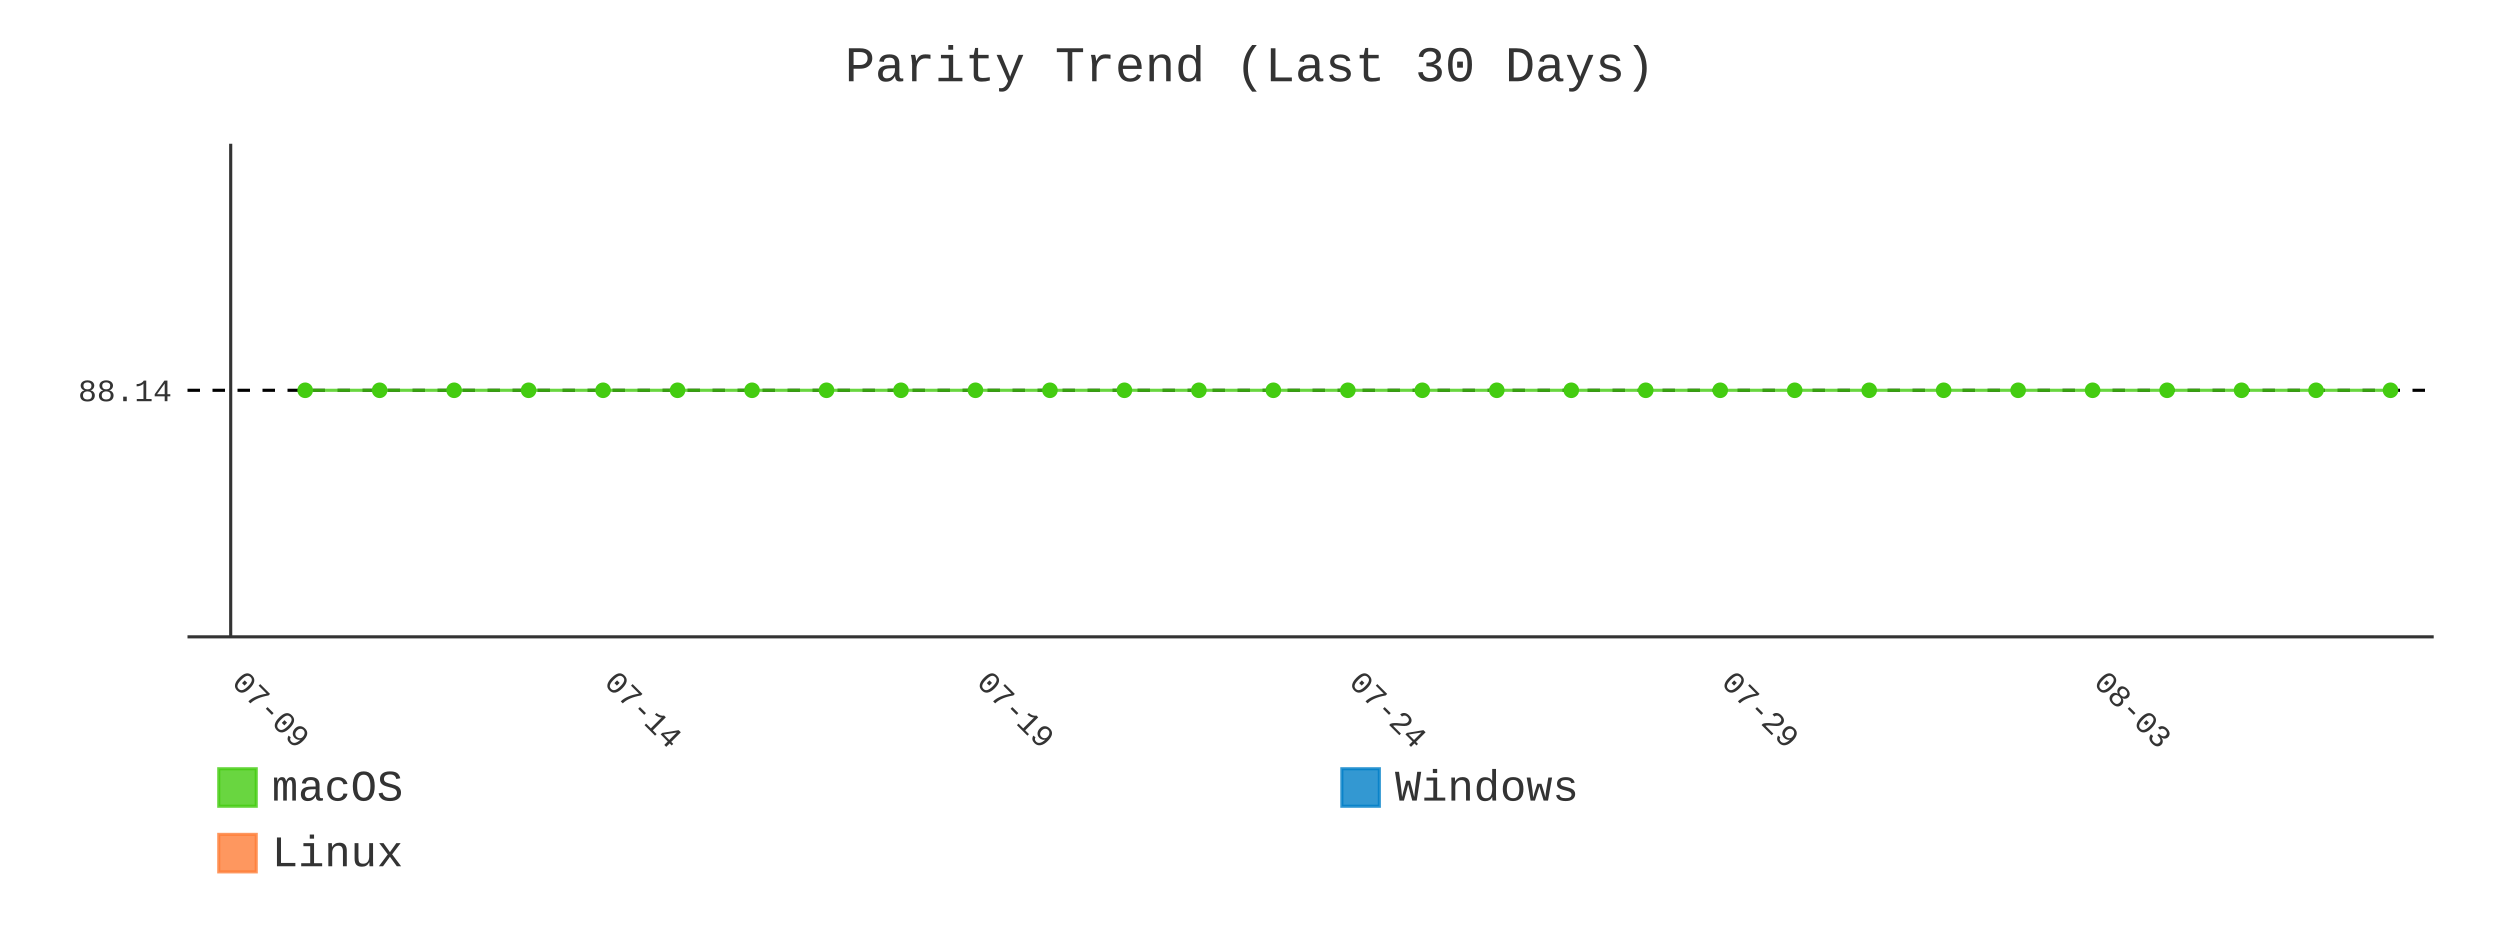
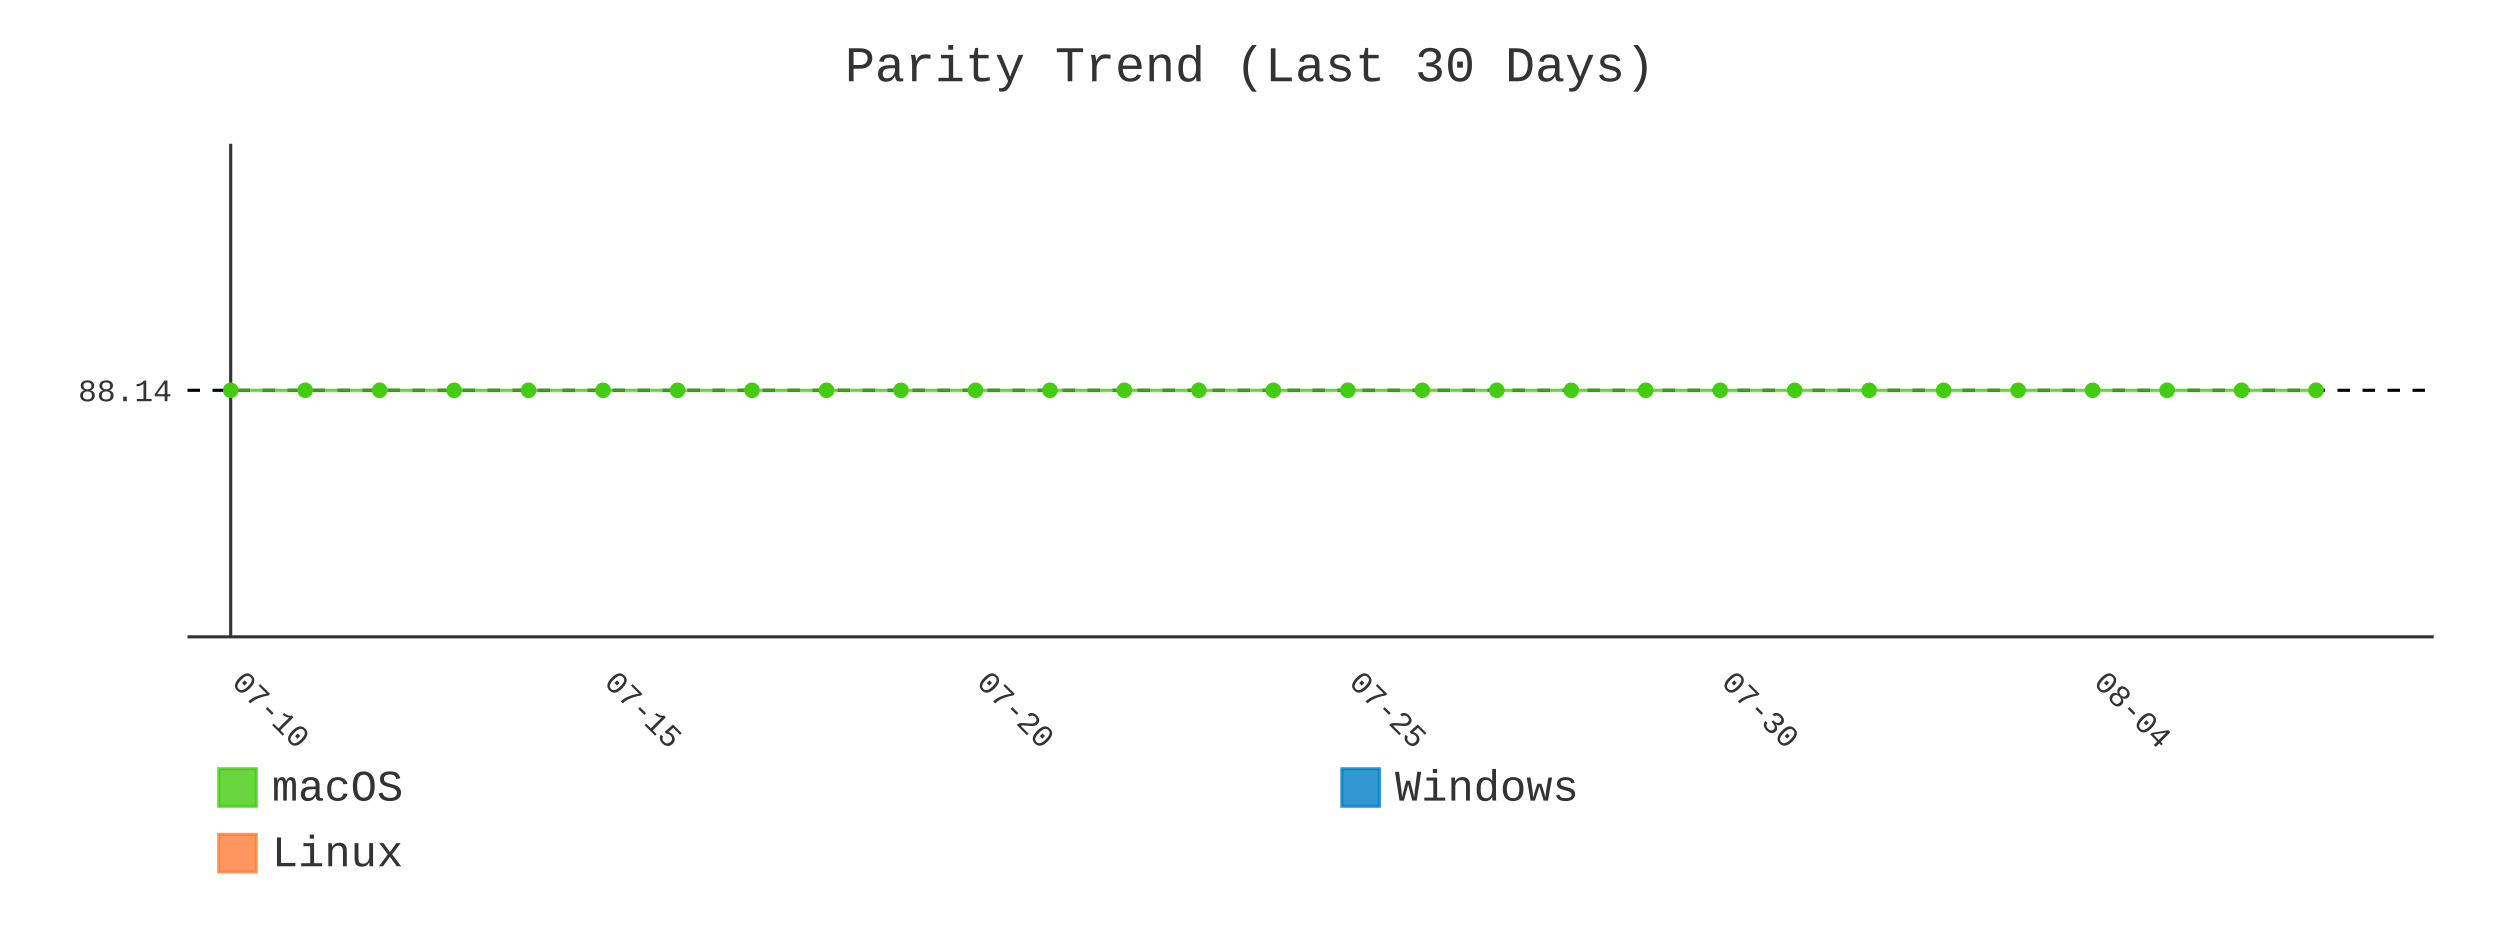
- <svg xmlns="http://www.w3.org/2000/svg" id="chart-fcdc7aa1-47a8-45ba-93d6-85d2fe0f0445" class="pygal-chart" viewBox="0 0 800 300">
+ <svg xmlns="http://www.w3.org/2000/svg" id="chart-43bcf51a-393d-4049-90d5-794baf9f0ddd" class="pygal-chart" viewBox="0 0 800 300">
  <defs>
-     <style type="text/css">#chart-fcdc7aa1-47a8-45ba-93d6-85d2fe0f0445{-webkit-user-select:none;-webkit-font-smoothing:antialiased;font-family:Consolas,"Liberation Mono",Menlo,Courier,monospace}#chart-fcdc7aa1-47a8-45ba-93d6-85d2fe0f0445 .title{font-family:Consolas,"Liberation Mono",Menlo,Courier,monospace;font-size:16px}#chart-fcdc7aa1-47a8-45ba-93d6-85d2fe0f0445 .legends .legend text{font-family:Consolas,"Liberation Mono",Menlo,Courier,monospace;font-size:14px}#chart-fcdc7aa1-47a8-45ba-93d6-85d2fe0f0445 .axis text{font-family:Consolas,"Liberation Mono",Menlo,Courier,monospace;font-size:10px}#chart-fcdc7aa1-47a8-45ba-93d6-85d2fe0f0445 .axis text.major{font-family:Consolas,"Liberation Mono",Menlo,Courier,monospace;font-size:10px}#chart-fcdc7aa1-47a8-45ba-93d6-85d2fe0f0445 .text-overlay text.value{font-family:Consolas,"Liberation Mono",Menlo,Courier,monospace;font-size:16px}#chart-fcdc7aa1-47a8-45ba-93d6-85d2fe0f0445 .text-overlay text.label{font-family:Consolas,"Liberation Mono",Menlo,Courier,monospace;font-size:10px}#chart-fcdc7aa1-47a8-45ba-93d6-85d2fe0f0445 .tooltip{font-family:Consolas,"Liberation Mono",Menlo,Courier,monospace;font-size:14px}#chart-fcdc7aa1-47a8-45ba-93d6-85d2fe0f0445 text.no_data{font-family:Consolas,"Liberation Mono",Menlo,Courier,monospace;font-size:64px}
- #chart-fcdc7aa1-47a8-45ba-93d6-85d2fe0f0445{background-color:transparent}#chart-fcdc7aa1-47a8-45ba-93d6-85d2fe0f0445 path,#chart-fcdc7aa1-47a8-45ba-93d6-85d2fe0f0445 line,#chart-fcdc7aa1-47a8-45ba-93d6-85d2fe0f0445 rect,#chart-fcdc7aa1-47a8-45ba-93d6-85d2fe0f0445 circle{-webkit-transition:400ms;-moz-transition:400ms;transition:400ms}#chart-fcdc7aa1-47a8-45ba-93d6-85d2fe0f0445 .graph &gt; .background{fill:transparent}#chart-fcdc7aa1-47a8-45ba-93d6-85d2fe0f0445 .plot &gt; .background{fill:transparent}#chart-fcdc7aa1-47a8-45ba-93d6-85d2fe0f0445 .graph{fill:#333}#chart-fcdc7aa1-47a8-45ba-93d6-85d2fe0f0445 text.no_data{fill:#333}#chart-fcdc7aa1-47a8-45ba-93d6-85d2fe0f0445 .title{fill:#333}#chart-fcdc7aa1-47a8-45ba-93d6-85d2fe0f0445 .legends .legend text{fill:#333}#chart-fcdc7aa1-47a8-45ba-93d6-85d2fe0f0445 .legends .legend:hover text{fill:#333}#chart-fcdc7aa1-47a8-45ba-93d6-85d2fe0f0445 .axis .line{stroke:#333}#chart-fcdc7aa1-47a8-45ba-93d6-85d2fe0f0445 .axis .guide.line{stroke:#666}#chart-fcdc7aa1-47a8-45ba-93d6-85d2fe0f0445 .axis .major.line{stroke:#333}#chart-fcdc7aa1-47a8-45ba-93d6-85d2fe0f0445 .axis text.major{fill:#333}#chart-fcdc7aa1-47a8-45ba-93d6-85d2fe0f0445 .axis.y .guides:hover .guide.line,#chart-fcdc7aa1-47a8-45ba-93d6-85d2fe0f0445 .line-graph .axis.x .guides:hover .guide.line,#chart-fcdc7aa1-47a8-45ba-93d6-85d2fe0f0445 .stackedline-graph .axis.x .guides:hover .guide.line,#chart-fcdc7aa1-47a8-45ba-93d6-85d2fe0f0445 .xy-graph .axis.x .guides:hover .guide.line{stroke:#333}#chart-fcdc7aa1-47a8-45ba-93d6-85d2fe0f0445 .axis .guides:hover text{fill:#333}#chart-fcdc7aa1-47a8-45ba-93d6-85d2fe0f0445 .reactive{fill-opacity:.8;stroke-opacity:.8;stroke-width:1}#chart-fcdc7aa1-47a8-45ba-93d6-85d2fe0f0445 .ci{stroke:#333}#chart-fcdc7aa1-47a8-45ba-93d6-85d2fe0f0445 .reactive.active,#chart-fcdc7aa1-47a8-45ba-93d6-85d2fe0f0445 .active .reactive{fill-opacity:.9;stroke-opacity:.9;stroke-width:4}#chart-fcdc7aa1-47a8-45ba-93d6-85d2fe0f0445 .ci .reactive.active{stroke-width:1.5}#chart-fcdc7aa1-47a8-45ba-93d6-85d2fe0f0445 .series text{fill:#333}#chart-fcdc7aa1-47a8-45ba-93d6-85d2fe0f0445 .tooltip rect{fill:transparent;stroke:#333;-webkit-transition:opacity 400ms;-moz-transition:opacity 400ms;transition:opacity 400ms}#chart-fcdc7aa1-47a8-45ba-93d6-85d2fe0f0445 .tooltip .label{fill:#333}#chart-fcdc7aa1-47a8-45ba-93d6-85d2fe0f0445 .tooltip .label{fill:#333}#chart-fcdc7aa1-47a8-45ba-93d6-85d2fe0f0445 .tooltip .legend{font-size:.8em;fill:#666}#chart-fcdc7aa1-47a8-45ba-93d6-85d2fe0f0445 .tooltip .x_label{font-size:.6em;fill:#333}#chart-fcdc7aa1-47a8-45ba-93d6-85d2fe0f0445 .tooltip .xlink{font-size:.5em;text-decoration:underline}#chart-fcdc7aa1-47a8-45ba-93d6-85d2fe0f0445 .tooltip .value{font-size:1.5em}#chart-fcdc7aa1-47a8-45ba-93d6-85d2fe0f0445 .bound{font-size:.5em}#chart-fcdc7aa1-47a8-45ba-93d6-85d2fe0f0445 .max-value{font-size:.75em;fill:#666}#chart-fcdc7aa1-47a8-45ba-93d6-85d2fe0f0445 .map-element{fill:transparent;stroke:#666 !important}#chart-fcdc7aa1-47a8-45ba-93d6-85d2fe0f0445 .map-element .reactive{fill-opacity:inherit;stroke-opacity:inherit}#chart-fcdc7aa1-47a8-45ba-93d6-85d2fe0f0445 .color-0,#chart-fcdc7aa1-47a8-45ba-93d6-85d2fe0f0445 .color-0 a:visited{stroke:#4c1;fill:#4c1}#chart-fcdc7aa1-47a8-45ba-93d6-85d2fe0f0445 .color-1,#chart-fcdc7aa1-47a8-45ba-93d6-85d2fe0f0445 .color-1 a:visited{stroke:#007ec6;fill:#007ec6}#chart-fcdc7aa1-47a8-45ba-93d6-85d2fe0f0445 .color-2,#chart-fcdc7aa1-47a8-45ba-93d6-85d2fe0f0445 .color-2 a:visited{stroke:#fe7d37;fill:#fe7d37}#chart-fcdc7aa1-47a8-45ba-93d6-85d2fe0f0445 .text-overlay .color-0 text{fill:black}#chart-fcdc7aa1-47a8-45ba-93d6-85d2fe0f0445 .text-overlay .color-1 text{fill:black}#chart-fcdc7aa1-47a8-45ba-93d6-85d2fe0f0445 .text-overlay .color-2 text{fill:black}#chart-fcdc7aa1-47a8-45ba-93d6-85d2fe0f0445 .series{stroke-width:2}#chart-fcdc7aa1-47a8-45ba-93d6-85d2fe0f0445 .series.serie-0{stroke-width:2}#chart-fcdc7aa1-47a8-45ba-93d6-85d2fe0f0445 .series.serie-1{stroke-width:2}#chart-fcdc7aa1-47a8-45ba-93d6-85d2fe0f0445 .series.serie-2{stroke-width:2}
- #chart-fcdc7aa1-47a8-45ba-93d6-85d2fe0f0445 text.no_data{text-anchor:middle}#chart-fcdc7aa1-47a8-45ba-93d6-85d2fe0f0445 .guide.line{fill:none}#chart-fcdc7aa1-47a8-45ba-93d6-85d2fe0f0445 .centered{text-anchor:middle}#chart-fcdc7aa1-47a8-45ba-93d6-85d2fe0f0445 .title{text-anchor:middle}#chart-fcdc7aa1-47a8-45ba-93d6-85d2fe0f0445 .legends .legend text{fill-opacity:1}#chart-fcdc7aa1-47a8-45ba-93d6-85d2fe0f0445 .axis.x text{text-anchor:middle}#chart-fcdc7aa1-47a8-45ba-93d6-85d2fe0f0445 .axis.x:not(.web) text[transform]{text-anchor:start}#chart-fcdc7aa1-47a8-45ba-93d6-85d2fe0f0445 .axis.x:not(.web) text[transform].backwards{text-anchor:end}#chart-fcdc7aa1-47a8-45ba-93d6-85d2fe0f0445 .axis.y text{text-anchor:end}#chart-fcdc7aa1-47a8-45ba-93d6-85d2fe0f0445 .axis.y text[transform].backwards{text-anchor:start}#chart-fcdc7aa1-47a8-45ba-93d6-85d2fe0f0445 .axis.y2 text{text-anchor:start}#chart-fcdc7aa1-47a8-45ba-93d6-85d2fe0f0445 .axis.y2 text[transform].backwards{text-anchor:end}#chart-fcdc7aa1-47a8-45ba-93d6-85d2fe0f0445 .axis .guide.line{stroke-dasharray:4,4;stroke:black}#chart-fcdc7aa1-47a8-45ba-93d6-85d2fe0f0445 .axis .major.guide.line{stroke-dasharray:6,6;stroke:black}#chart-fcdc7aa1-47a8-45ba-93d6-85d2fe0f0445 .horizontal .axis.y .guide.line,#chart-fcdc7aa1-47a8-45ba-93d6-85d2fe0f0445 .horizontal .axis.y2 .guide.line,#chart-fcdc7aa1-47a8-45ba-93d6-85d2fe0f0445 .vertical .axis.x .guide.line{opacity:0}#chart-fcdc7aa1-47a8-45ba-93d6-85d2fe0f0445 .horizontal .axis.always_show .guide.line,#chart-fcdc7aa1-47a8-45ba-93d6-85d2fe0f0445 .vertical .axis.always_show .guide.line{opacity:1 !important}#chart-fcdc7aa1-47a8-45ba-93d6-85d2fe0f0445 .axis.y .guides:hover .guide.line,#chart-fcdc7aa1-47a8-45ba-93d6-85d2fe0f0445 .axis.y2 .guides:hover .guide.line,#chart-fcdc7aa1-47a8-45ba-93d6-85d2fe0f0445 .axis.x .guides:hover .guide.line{opacity:1}#chart-fcdc7aa1-47a8-45ba-93d6-85d2fe0f0445 .axis .guides:hover text{opacity:1}#chart-fcdc7aa1-47a8-45ba-93d6-85d2fe0f0445 .nofill{fill:none}#chart-fcdc7aa1-47a8-45ba-93d6-85d2fe0f0445 .subtle-fill{fill-opacity:.2}#chart-fcdc7aa1-47a8-45ba-93d6-85d2fe0f0445 .dot{stroke-width:1px;fill-opacity:1;stroke-opacity:1}#chart-fcdc7aa1-47a8-45ba-93d6-85d2fe0f0445 .dot.active{stroke-width:5px}#chart-fcdc7aa1-47a8-45ba-93d6-85d2fe0f0445 .dot.negative{fill:transparent}#chart-fcdc7aa1-47a8-45ba-93d6-85d2fe0f0445 text,#chart-fcdc7aa1-47a8-45ba-93d6-85d2fe0f0445 tspan{stroke:none !important}#chart-fcdc7aa1-47a8-45ba-93d6-85d2fe0f0445 .series text.active{opacity:1}#chart-fcdc7aa1-47a8-45ba-93d6-85d2fe0f0445 .tooltip rect{fill-opacity:.95;stroke-width:.5}#chart-fcdc7aa1-47a8-45ba-93d6-85d2fe0f0445 .tooltip text{fill-opacity:1}#chart-fcdc7aa1-47a8-45ba-93d6-85d2fe0f0445 .showable{visibility:hidden}#chart-fcdc7aa1-47a8-45ba-93d6-85d2fe0f0445 .showable.shown{visibility:visible}#chart-fcdc7aa1-47a8-45ba-93d6-85d2fe0f0445 .gauge-background{fill:rgba(229,229,229,1);stroke:none}#chart-fcdc7aa1-47a8-45ba-93d6-85d2fe0f0445 .bg-lines{stroke:transparent;stroke-width:2px}</style>
+     <style type="text/css">#chart-43bcf51a-393d-4049-90d5-794baf9f0ddd{-webkit-user-select:none;-webkit-font-smoothing:antialiased;font-family:Consolas,"Liberation Mono",Menlo,Courier,monospace}#chart-43bcf51a-393d-4049-90d5-794baf9f0ddd .title{font-family:Consolas,"Liberation Mono",Menlo,Courier,monospace;font-size:16px}#chart-43bcf51a-393d-4049-90d5-794baf9f0ddd .legends .legend text{font-family:Consolas,"Liberation Mono",Menlo,Courier,monospace;font-size:14px}#chart-43bcf51a-393d-4049-90d5-794baf9f0ddd .axis text{font-family:Consolas,"Liberation Mono",Menlo,Courier,monospace;font-size:10px}#chart-43bcf51a-393d-4049-90d5-794baf9f0ddd .axis text.major{font-family:Consolas,"Liberation Mono",Menlo,Courier,monospace;font-size:10px}#chart-43bcf51a-393d-4049-90d5-794baf9f0ddd .text-overlay text.value{font-family:Consolas,"Liberation Mono",Menlo,Courier,monospace;font-size:16px}#chart-43bcf51a-393d-4049-90d5-794baf9f0ddd .text-overlay text.label{font-family:Consolas,"Liberation Mono",Menlo,Courier,monospace;font-size:10px}#chart-43bcf51a-393d-4049-90d5-794baf9f0ddd .tooltip{font-family:Consolas,"Liberation Mono",Menlo,Courier,monospace;font-size:14px}#chart-43bcf51a-393d-4049-90d5-794baf9f0ddd text.no_data{font-family:Consolas,"Liberation Mono",Menlo,Courier,monospace;font-size:64px}
+ #chart-43bcf51a-393d-4049-90d5-794baf9f0ddd{background-color:transparent}#chart-43bcf51a-393d-4049-90d5-794baf9f0ddd path,#chart-43bcf51a-393d-4049-90d5-794baf9f0ddd line,#chart-43bcf51a-393d-4049-90d5-794baf9f0ddd rect,#chart-43bcf51a-393d-4049-90d5-794baf9f0ddd circle{-webkit-transition:400ms;-moz-transition:400ms;transition:400ms}#chart-43bcf51a-393d-4049-90d5-794baf9f0ddd .graph &gt; .background{fill:transparent}#chart-43bcf51a-393d-4049-90d5-794baf9f0ddd .plot &gt; .background{fill:transparent}#chart-43bcf51a-393d-4049-90d5-794baf9f0ddd .graph{fill:#333}#chart-43bcf51a-393d-4049-90d5-794baf9f0ddd text.no_data{fill:#333}#chart-43bcf51a-393d-4049-90d5-794baf9f0ddd .title{fill:#333}#chart-43bcf51a-393d-4049-90d5-794baf9f0ddd .legends .legend text{fill:#333}#chart-43bcf51a-393d-4049-90d5-794baf9f0ddd .legends .legend:hover text{fill:#333}#chart-43bcf51a-393d-4049-90d5-794baf9f0ddd .axis .line{stroke:#333}#chart-43bcf51a-393d-4049-90d5-794baf9f0ddd .axis .guide.line{stroke:#666}#chart-43bcf51a-393d-4049-90d5-794baf9f0ddd .axis .major.line{stroke:#333}#chart-43bcf51a-393d-4049-90d5-794baf9f0ddd .axis text.major{fill:#333}#chart-43bcf51a-393d-4049-90d5-794baf9f0ddd .axis.y .guides:hover .guide.line,#chart-43bcf51a-393d-4049-90d5-794baf9f0ddd .line-graph .axis.x .guides:hover .guide.line,#chart-43bcf51a-393d-4049-90d5-794baf9f0ddd .stackedline-graph .axis.x .guides:hover .guide.line,#chart-43bcf51a-393d-4049-90d5-794baf9f0ddd .xy-graph .axis.x .guides:hover .guide.line{stroke:#333}#chart-43bcf51a-393d-4049-90d5-794baf9f0ddd .axis .guides:hover text{fill:#333}#chart-43bcf51a-393d-4049-90d5-794baf9f0ddd .reactive{fill-opacity:.8;stroke-opacity:.8;stroke-width:1}#chart-43bcf51a-393d-4049-90d5-794baf9f0ddd .ci{stroke:#333}#chart-43bcf51a-393d-4049-90d5-794baf9f0ddd .reactive.active,#chart-43bcf51a-393d-4049-90d5-794baf9f0ddd .active .reactive{fill-opacity:.9;stroke-opacity:.9;stroke-width:4}#chart-43bcf51a-393d-4049-90d5-794baf9f0ddd .ci .reactive.active{stroke-width:1.5}#chart-43bcf51a-393d-4049-90d5-794baf9f0ddd .series text{fill:#333}#chart-43bcf51a-393d-4049-90d5-794baf9f0ddd .tooltip rect{fill:transparent;stroke:#333;-webkit-transition:opacity 400ms;-moz-transition:opacity 400ms;transition:opacity 400ms}#chart-43bcf51a-393d-4049-90d5-794baf9f0ddd .tooltip .label{fill:#333}#chart-43bcf51a-393d-4049-90d5-794baf9f0ddd .tooltip .label{fill:#333}#chart-43bcf51a-393d-4049-90d5-794baf9f0ddd .tooltip .legend{font-size:.8em;fill:#666}#chart-43bcf51a-393d-4049-90d5-794baf9f0ddd .tooltip .x_label{font-size:.6em;fill:#333}#chart-43bcf51a-393d-4049-90d5-794baf9f0ddd .tooltip .xlink{font-size:.5em;text-decoration:underline}#chart-43bcf51a-393d-4049-90d5-794baf9f0ddd .tooltip .value{font-size:1.5em}#chart-43bcf51a-393d-4049-90d5-794baf9f0ddd .bound{font-size:.5em}#chart-43bcf51a-393d-4049-90d5-794baf9f0ddd .max-value{font-size:.75em;fill:#666}#chart-43bcf51a-393d-4049-90d5-794baf9f0ddd .map-element{fill:transparent;stroke:#666 !important}#chart-43bcf51a-393d-4049-90d5-794baf9f0ddd .map-element .reactive{fill-opacity:inherit;stroke-opacity:inherit}#chart-43bcf51a-393d-4049-90d5-794baf9f0ddd .color-0,#chart-43bcf51a-393d-4049-90d5-794baf9f0ddd .color-0 a:visited{stroke:#4c1;fill:#4c1}#chart-43bcf51a-393d-4049-90d5-794baf9f0ddd .color-1,#chart-43bcf51a-393d-4049-90d5-794baf9f0ddd .color-1 a:visited{stroke:#007ec6;fill:#007ec6}#chart-43bcf51a-393d-4049-90d5-794baf9f0ddd .color-2,#chart-43bcf51a-393d-4049-90d5-794baf9f0ddd .color-2 a:visited{stroke:#fe7d37;fill:#fe7d37}#chart-43bcf51a-393d-4049-90d5-794baf9f0ddd .text-overlay .color-0 text{fill:black}#chart-43bcf51a-393d-4049-90d5-794baf9f0ddd .text-overlay .color-1 text{fill:black}#chart-43bcf51a-393d-4049-90d5-794baf9f0ddd .text-overlay .color-2 text{fill:black}#chart-43bcf51a-393d-4049-90d5-794baf9f0ddd .series{stroke-width:2}#chart-43bcf51a-393d-4049-90d5-794baf9f0ddd .series.serie-0{stroke-width:2}#chart-43bcf51a-393d-4049-90d5-794baf9f0ddd .series.serie-1{stroke-width:2}#chart-43bcf51a-393d-4049-90d5-794baf9f0ddd .series.serie-2{stroke-width:2}
+ #chart-43bcf51a-393d-4049-90d5-794baf9f0ddd text.no_data{text-anchor:middle}#chart-43bcf51a-393d-4049-90d5-794baf9f0ddd .guide.line{fill:none}#chart-43bcf51a-393d-4049-90d5-794baf9f0ddd .centered{text-anchor:middle}#chart-43bcf51a-393d-4049-90d5-794baf9f0ddd .title{text-anchor:middle}#chart-43bcf51a-393d-4049-90d5-794baf9f0ddd .legends .legend text{fill-opacity:1}#chart-43bcf51a-393d-4049-90d5-794baf9f0ddd .axis.x text{text-anchor:middle}#chart-43bcf51a-393d-4049-90d5-794baf9f0ddd .axis.x:not(.web) text[transform]{text-anchor:start}#chart-43bcf51a-393d-4049-90d5-794baf9f0ddd .axis.x:not(.web) text[transform].backwards{text-anchor:end}#chart-43bcf51a-393d-4049-90d5-794baf9f0ddd .axis.y text{text-anchor:end}#chart-43bcf51a-393d-4049-90d5-794baf9f0ddd .axis.y text[transform].backwards{text-anchor:start}#chart-43bcf51a-393d-4049-90d5-794baf9f0ddd .axis.y2 text{text-anchor:start}#chart-43bcf51a-393d-4049-90d5-794baf9f0ddd .axis.y2 text[transform].backwards{text-anchor:end}#chart-43bcf51a-393d-4049-90d5-794baf9f0ddd .axis .guide.line{stroke-dasharray:4,4;stroke:black}#chart-43bcf51a-393d-4049-90d5-794baf9f0ddd .axis .major.guide.line{stroke-dasharray:6,6;stroke:black}#chart-43bcf51a-393d-4049-90d5-794baf9f0ddd .horizontal .axis.y .guide.line,#chart-43bcf51a-393d-4049-90d5-794baf9f0ddd .horizontal .axis.y2 .guide.line,#chart-43bcf51a-393d-4049-90d5-794baf9f0ddd .vertical .axis.x .guide.line{opacity:0}#chart-43bcf51a-393d-4049-90d5-794baf9f0ddd .horizontal .axis.always_show .guide.line,#chart-43bcf51a-393d-4049-90d5-794baf9f0ddd .vertical .axis.always_show .guide.line{opacity:1 !important}#chart-43bcf51a-393d-4049-90d5-794baf9f0ddd .axis.y .guides:hover .guide.line,#chart-43bcf51a-393d-4049-90d5-794baf9f0ddd .axis.y2 .guides:hover .guide.line,#chart-43bcf51a-393d-4049-90d5-794baf9f0ddd .axis.x .guides:hover .guide.line{opacity:1}#chart-43bcf51a-393d-4049-90d5-794baf9f0ddd .axis .guides:hover text{opacity:1}#chart-43bcf51a-393d-4049-90d5-794baf9f0ddd .nofill{fill:none}#chart-43bcf51a-393d-4049-90d5-794baf9f0ddd .subtle-fill{fill-opacity:.2}#chart-43bcf51a-393d-4049-90d5-794baf9f0ddd .dot{stroke-width:1px;fill-opacity:1;stroke-opacity:1}#chart-43bcf51a-393d-4049-90d5-794baf9f0ddd .dot.active{stroke-width:5px}#chart-43bcf51a-393d-4049-90d5-794baf9f0ddd .dot.negative{fill:transparent}#chart-43bcf51a-393d-4049-90d5-794baf9f0ddd text,#chart-43bcf51a-393d-4049-90d5-794baf9f0ddd tspan{stroke:none !important}#chart-43bcf51a-393d-4049-90d5-794baf9f0ddd .series text.active{opacity:1}#chart-43bcf51a-393d-4049-90d5-794baf9f0ddd .tooltip rect{fill-opacity:.95;stroke-width:.5}#chart-43bcf51a-393d-4049-90d5-794baf9f0ddd .tooltip text{fill-opacity:1}#chart-43bcf51a-393d-4049-90d5-794baf9f0ddd .showable{visibility:hidden}#chart-43bcf51a-393d-4049-90d5-794baf9f0ddd .showable.shown{visibility:visible}#chart-43bcf51a-393d-4049-90d5-794baf9f0ddd .gauge-background{fill:rgba(229,229,229,1);stroke:none}#chart-43bcf51a-393d-4049-90d5-794baf9f0ddd .bg-lines{stroke:transparent;stroke-width:2px}</style>
  </defs>
  <g class="graph line-graph vertical">
    <rect x="0" y="0" width="800" height="300" class="background" />
    <g transform="translate(60, 46)" class="plot">
      <rect x="0" y="0" width="718.787" height="157.787" class="background" />
      <g class="axis y always_show">
        <path d="M0 157.787 h718.787" class="line" />
        <g class="guides">
          <path d="M0 78.893 h718.787" class="guide line" />
          <text x="-5" y="82.393" class="">88.14</text>
        </g>
      </g>
      <g class="axis x">
        <g class="guides">
          <path d="M13.823 0 v157.787" class="major line" />
-           <text x="13.823" y="172.787" class="major" transform="rotate(45 13.82282 172.7868)">07-09</text>
+           <text x="13.823" y="172.787" class="major" transform="rotate(45 13.82282 172.7868)">07-10</text>
        </g>
        <g class="guides">
          <path d="M132.985 0 v157.787" class="major guide line" />
-           <text x="132.985" y="172.787" class="major" transform="rotate(45 132.9851 172.7868)">07-14</text>
+           <text x="132.985" y="172.787" class="major" transform="rotate(45 132.9851 172.7868)">07-15</text>
        </g>
        <g class="guides">
          <path d="M252.147 0 v157.787" class="major guide line" />
-           <text x="252.147" y="172.787" class="major" transform="rotate(45 252.1474 172.7868)">07-19</text>
+           <text x="252.147" y="172.787" class="major" transform="rotate(45 252.1474 172.7868)">07-20</text>
        </g>
        <g class="guides">
          <path d="M371.31 0 v157.787" class="major guide line" />
-           <text x="371.31" y="172.787" class="major" transform="rotate(45 371.3096 172.7868)">07-24</text>
+           <text x="371.31" y="172.787" class="major" transform="rotate(45 371.3096 172.7868)">07-25</text>
        </g>
        <g class="guides">
          <path d="M490.472 0 v157.787" class="major guide line" />
-           <text x="490.472" y="172.787" class="major" transform="rotate(45 490.4719 172.7868)">07-29</text>
+           <text x="490.472" y="172.787" class="major" transform="rotate(45 490.4719 172.7868)">07-30</text>
        </g>
        <g class="guides">
          <path d="M609.634 0 v157.787" class="major guide line" />
-           <text x="609.634" y="172.787" class="major" transform="rotate(45 609.6342 172.7868)">08-03</text>
+           <text x="609.634" y="172.787" class="major" transform="rotate(45 609.6342 172.7868)">08-04</text>
        </g>
      </g>
      <g class="series serie-0 color-0">
-         <path d="M37.655 78.893 L61.488 78.893 85.32 78.893 109.153 78.893 132.985 78.893 156.818 78.893 180.65 78.893 204.482 78.893 228.315 78.893 252.147 78.893 275.98 78.893 299.812 78.893 323.645 78.893 347.477 78.893 371.31 78.893 395.142 78.893 418.975 78.893 442.807 78.893 466.639 78.893 490.472 78.893 514.304 78.893 538.137 78.893 561.969 78.893 585.802 78.893 609.634 78.893 633.467 78.893 657.299 78.893 681.132 78.893 704.964 78.893" class="line reactive nofill" />
+         <path d="M13.823 78.893 L37.655 78.893 61.488 78.893 85.32 78.893 109.153 78.893 132.985 78.893 156.818 78.893 180.65 78.893 204.482 78.893 228.315 78.893 252.147 78.893 275.98 78.893 299.812 78.893 323.645 78.893 347.477 78.893 371.31 78.893 395.142 78.893 418.975 78.893 442.807 78.893 466.639 78.893 490.472 78.893 514.304 78.893 538.137 78.893 561.969 78.893 585.802 78.893 609.634 78.893 633.467 78.893 657.299 78.893 681.132 78.893" class="line reactive nofill" />
      </g>
      <g class="series serie-1 color-1" />
      <g class="series serie-2 color-2" />
    </g>
    <g class="titles">
      <text x="400.0" y="26" class="title plot_title">Parity Trend (Last 30 Days)</text>
    </g>
    <g transform="translate(60, 46)" class="plot overlay">
      <g class="series serie-0 color-0">
+         <g class="dots">
+           <circle cx="13.823" cy="78.893" r="2" class="dot reactive tooltip-trigger" />
+         </g>
        <g class="dots">
          <circle cx="37.655" cy="78.893" r="2" class="dot reactive tooltip-trigger" />
        </g>
        <g class="dots">
          <circle cx="61.488" cy="78.893" r="2" class="dot reactive tooltip-trigger" />
        </g>
        <g class="dots">
          <circle cx="85.32" cy="78.893" r="2" class="dot reactive tooltip-trigger" />
        </g>
        <g class="dots">
          <circle cx="109.153" cy="78.893" r="2" class="dot reactive tooltip-trigger" />
        </g>
        <g class="dots">
          <circle cx="132.985" cy="78.893" r="2" class="dot reactive tooltip-trigger" />
        </g>
        <g class="dots">
          <circle cx="156.818" cy="78.893" r="2" class="dot reactive tooltip-trigger" />
        </g>
        <g class="dots">
          <circle cx="180.65" cy="78.893" r="2" class="dot reactive tooltip-trigger" />
        </g>
        <g class="dots">
          <circle cx="204.482" cy="78.893" r="2" class="dot reactive tooltip-trigger" />
        </g>
        <g class="dots">
          <circle cx="228.315" cy="78.893" r="2" class="dot reactive tooltip-trigger" />
        </g>
        <g class="dots">
          <circle cx="252.147" cy="78.893" r="2" class="dot reactive tooltip-trigger" />
        </g>
        <g class="dots">
          <circle cx="275.98" cy="78.893" r="2" class="dot reactive tooltip-trigger" />
        </g>
        <g class="dots">
          <circle cx="299.812" cy="78.893" r="2" class="dot reactive tooltip-trigger" />
        </g>
        <g class="dots">
          <circle cx="323.645" cy="78.893" r="2" class="dot reactive tooltip-trigger" />
        </g>
        <g class="dots">
          <circle cx="347.477" cy="78.893" r="2" class="dot reactive tooltip-trigger" />
        </g>
        <g class="dots">
          <circle cx="371.31" cy="78.893" r="2" class="dot reactive tooltip-trigger" />
        </g>
        <g class="dots">
          <circle cx="395.142" cy="78.893" r="2" class="dot reactive tooltip-trigger" />
        </g>
        <g class="dots">
          <circle cx="418.975" cy="78.893" r="2" class="dot reactive tooltip-trigger" />
        </g>
        <g class="dots">
          <circle cx="442.807" cy="78.893" r="2" class="dot reactive tooltip-trigger" />
        </g>
        <g class="dots">
          <circle cx="466.639" cy="78.893" r="2" class="dot reactive tooltip-trigger" />
        </g>
        <g class="dots">
          <circle cx="490.472" cy="78.893" r="2" class="dot reactive tooltip-trigger" />
        </g>
        <g class="dots">
          <circle cx="514.304" cy="78.893" r="2" class="dot reactive tooltip-trigger" />
        </g>
        <g class="dots">
          <circle cx="538.137" cy="78.893" r="2" class="dot reactive tooltip-trigger" />
        </g>
        <g class="dots">
          <circle cx="561.969" cy="78.893" r="2" class="dot reactive tooltip-trigger" />
        </g>
        <g class="dots">
          <circle cx="585.802" cy="78.893" r="2" class="dot reactive tooltip-trigger" />
        </g>
        <g class="dots">
          <circle cx="609.634" cy="78.893" r="2" class="dot reactive tooltip-trigger" />
        </g>
        <g class="dots">
          <circle cx="633.467" cy="78.893" r="2" class="dot reactive tooltip-trigger" />
        </g>
        <g class="dots">
          <circle cx="657.299" cy="78.893" r="2" class="dot reactive tooltip-trigger" />
        </g>
        <g class="dots">
          <circle cx="681.132" cy="78.893" r="2" class="dot reactive tooltip-trigger" />
        </g>
-         <g class="dots">
-           <circle cx="704.964" cy="78.893" r="2" class="dot reactive tooltip-trigger" />
-         </g>
      </g>
      <g class="series serie-1 color-1" />
      <g class="series serie-2 color-2" />
    </g>
    <g transform="translate(60, 46)" class="plot text-overlay">
      <g class="series serie-0 color-0" />
      <g class="series serie-1 color-1" />
      <g class="series serie-2 color-2" />
    </g>
    <g transform="translate(60, 46)" class="plot tooltip-overlay">
      <g transform="translate(0 0)" style="opacity: 0" class="tooltip">
        <rect rx="0" ry="0" width="0" height="0" class="tooltip-box" />
        <g class="text" />
      </g>
    </g>
    <g transform="translate(70, 245)" class="legends">
      <g id="activate-serie-0" class="legend reactive activate-serie">
        <rect x="0.0" y="1.0" width="12" height="12" class="color-0 reactive" />
        <text x="17.0" y="11.2">macOS</text>
      </g>
      <g id="activate-serie-1" class="legend reactive activate-serie">
        <rect x="359.393" y="1.0" width="12" height="12" class="color-1 reactive" />
        <text x="376.393" y="11.2">Windows</text>
      </g>
      <g id="activate-serie-2" class="legend reactive activate-serie">
        <rect x="0.0" y="22.0" width="12" height="12" class="color-2 reactive" />
        <text x="17.0" y="32.2">Linux</text>
      </g>
    </g>
  </g>
</svg>
